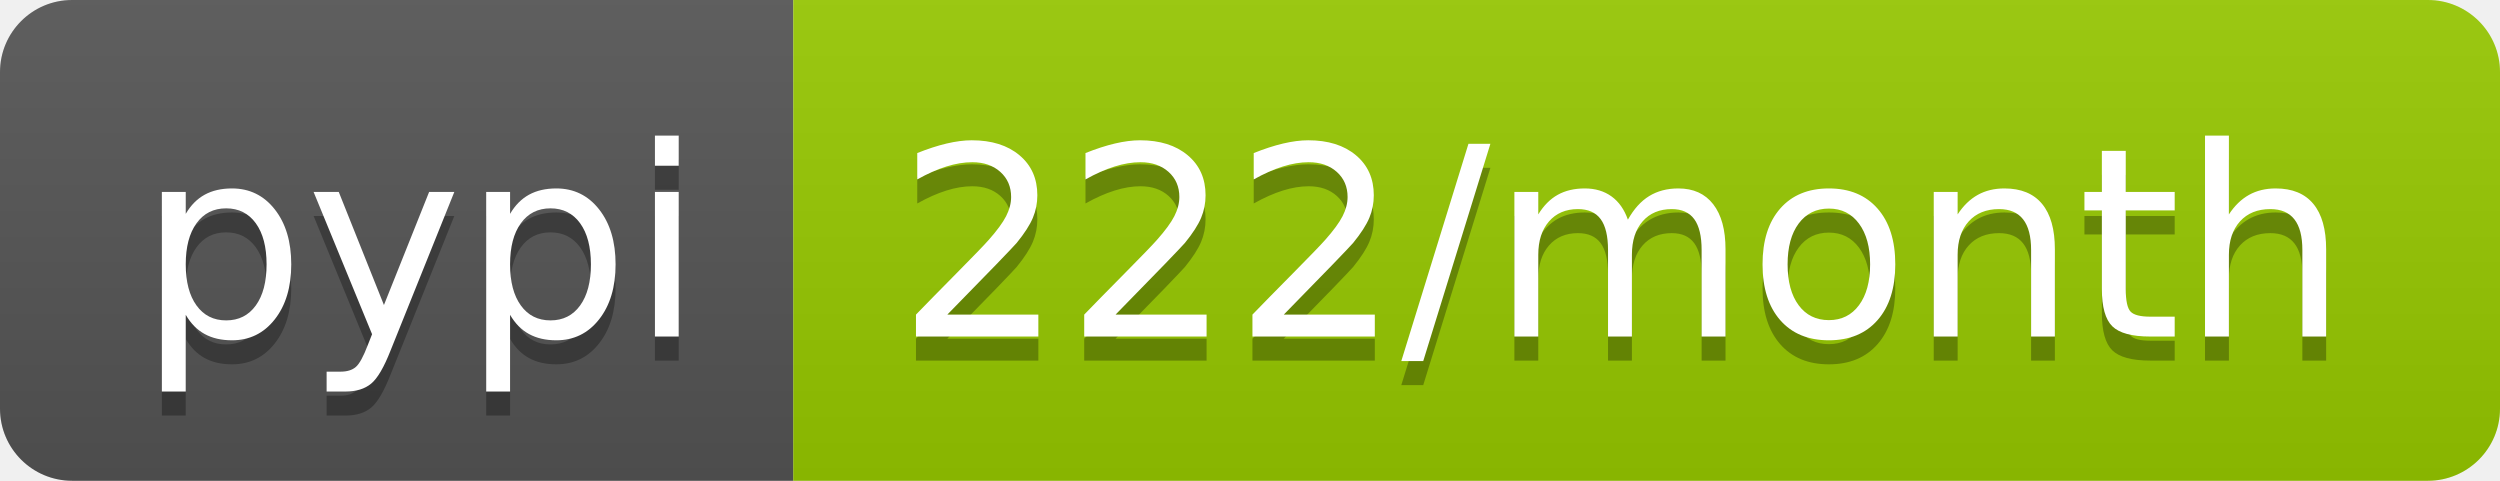
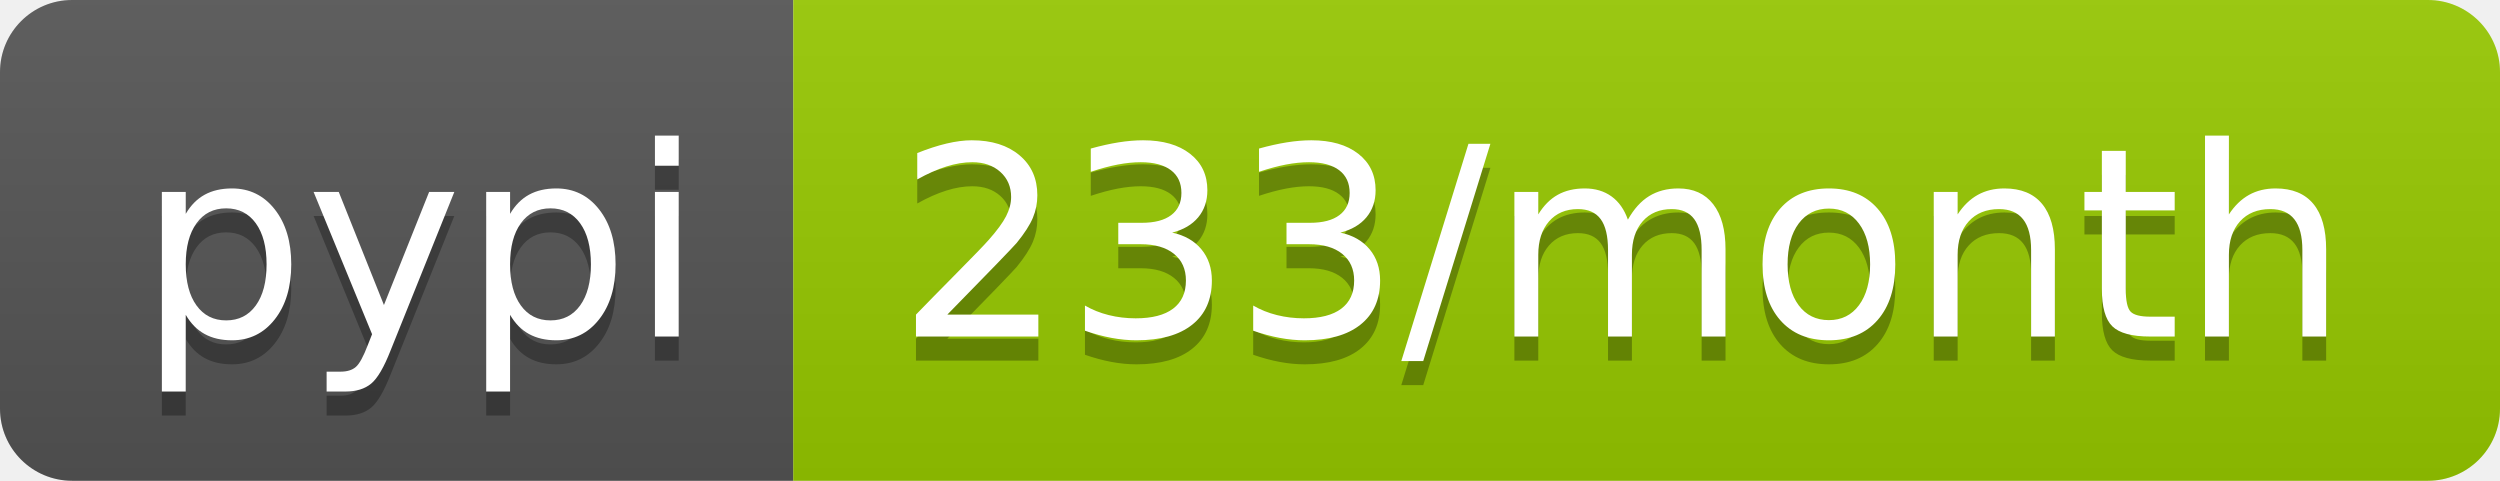
- <svg xmlns="http://www.w3.org/2000/svg" width="104" height="20" role="img" aria-label="pypi: 222/month">
+ <svg xmlns="http://www.w3.org/2000/svg" width="104" height="20" role="img" aria-label="pypi: 233/month">
  <linearGradient id="s" x2="0" y2="100%">
    <stop offset="0" stop-color="#bbb" stop-opacity=".1" />
    <stop offset="1" stop-opacity=".1" />
  </linearGradient>
  <clipPath id="r">
    <rect width="104" height="20" rx="3" fill="#fff" />
  </clipPath>
  <g clip-path="url(#r)">
    <rect width="33" height="20" fill="#555" />
    <rect x="33" width="71" height="20" fill="#97ca00" />
    <rect width="104" height="20" fill="url(#s)" />
  </g>
  <g fill="#fff" text-anchor="middle" font-family="Verdana,Geneva,DejaVu Sans,sans-serif" text-rendering="geometricPrecision" font-size="110">
    <text aria-hidden="true" x="175" y="150" fill="#010101" fill-opacity=".3" transform="scale(.1)" textLength="230">pypi</text>
    <text x="175" y="140" transform="scale(.1)" fill="#fff" textLength="230">pypi</text>
-     <text aria-hidden="true" x="675" y="150" fill="#010101" fill-opacity=".3" transform="scale(.1)" textLength="610">222/month</text>
-     <text x="675" y="140" transform="scale(.1)" fill="#fff" textLength="610">222/month</text>
+     <text aria-hidden="true" x="675" y="150" fill="#010101" fill-opacity=".3" transform="scale(.1)" textLength="610">233/month</text>
+     <text x="675" y="140" transform="scale(.1)" fill="#fff" textLength="610">233/month</text>
  </g>
</svg>
